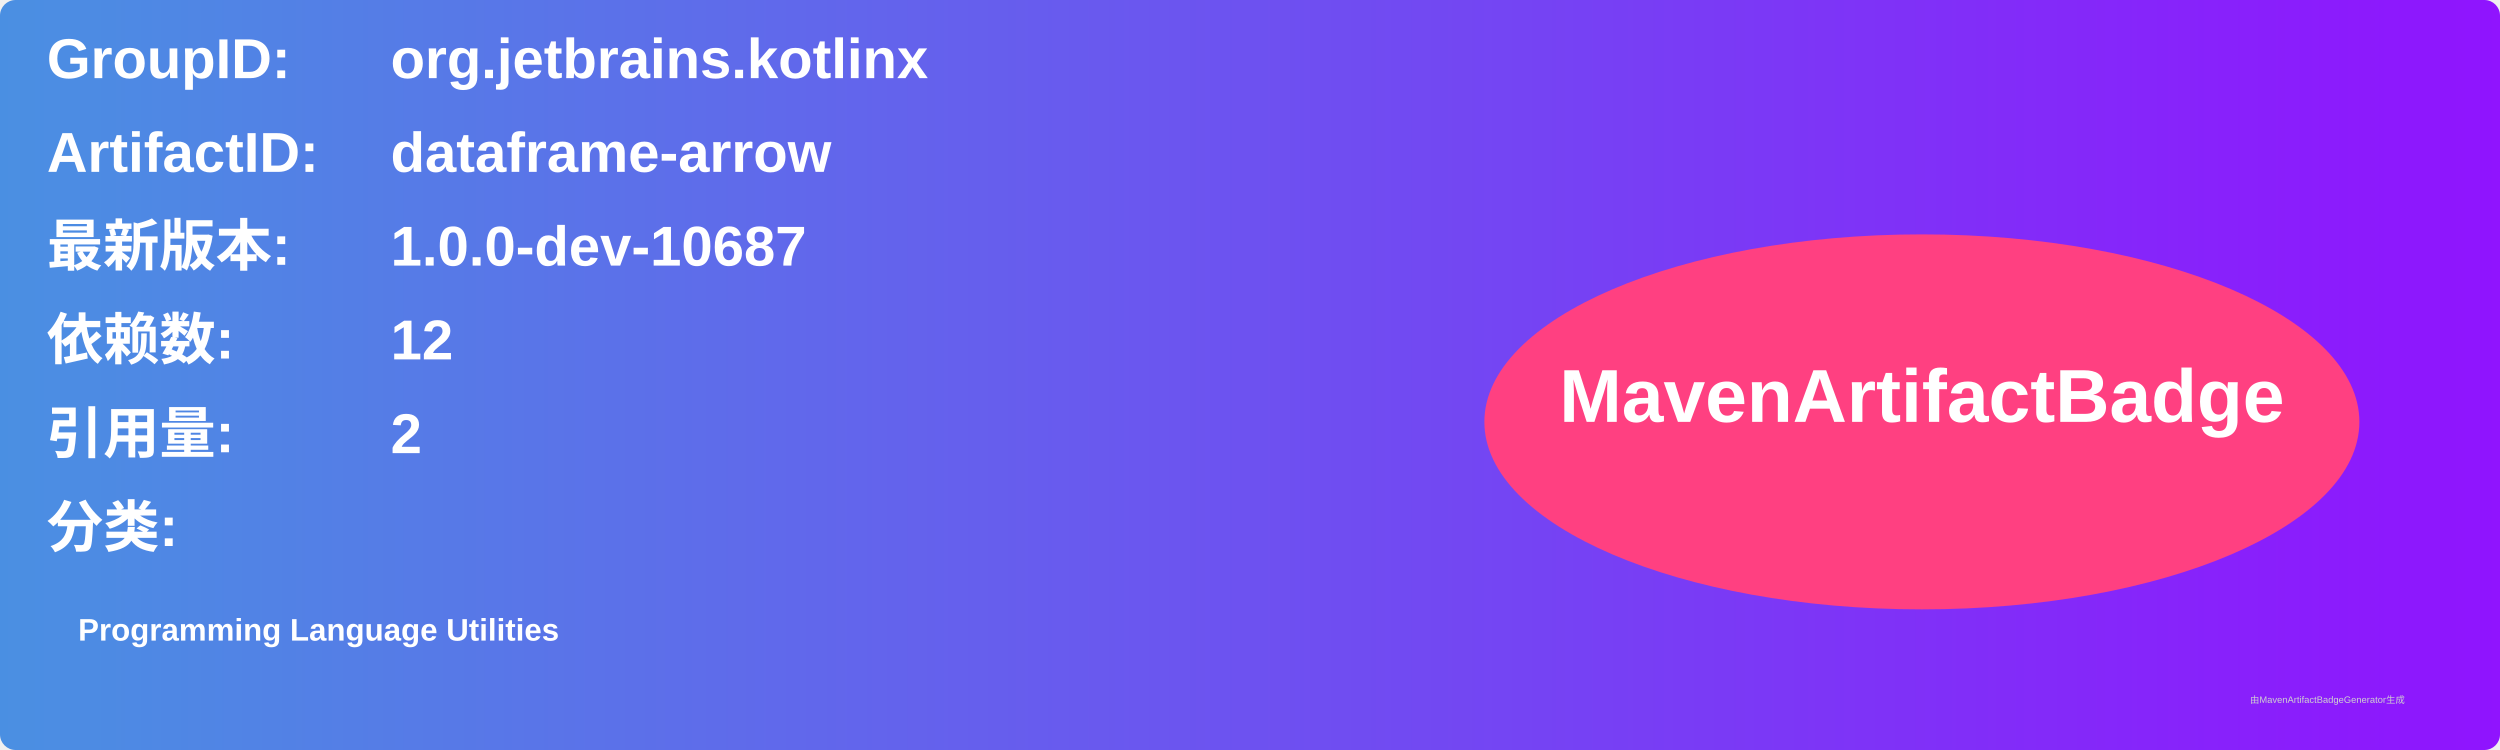
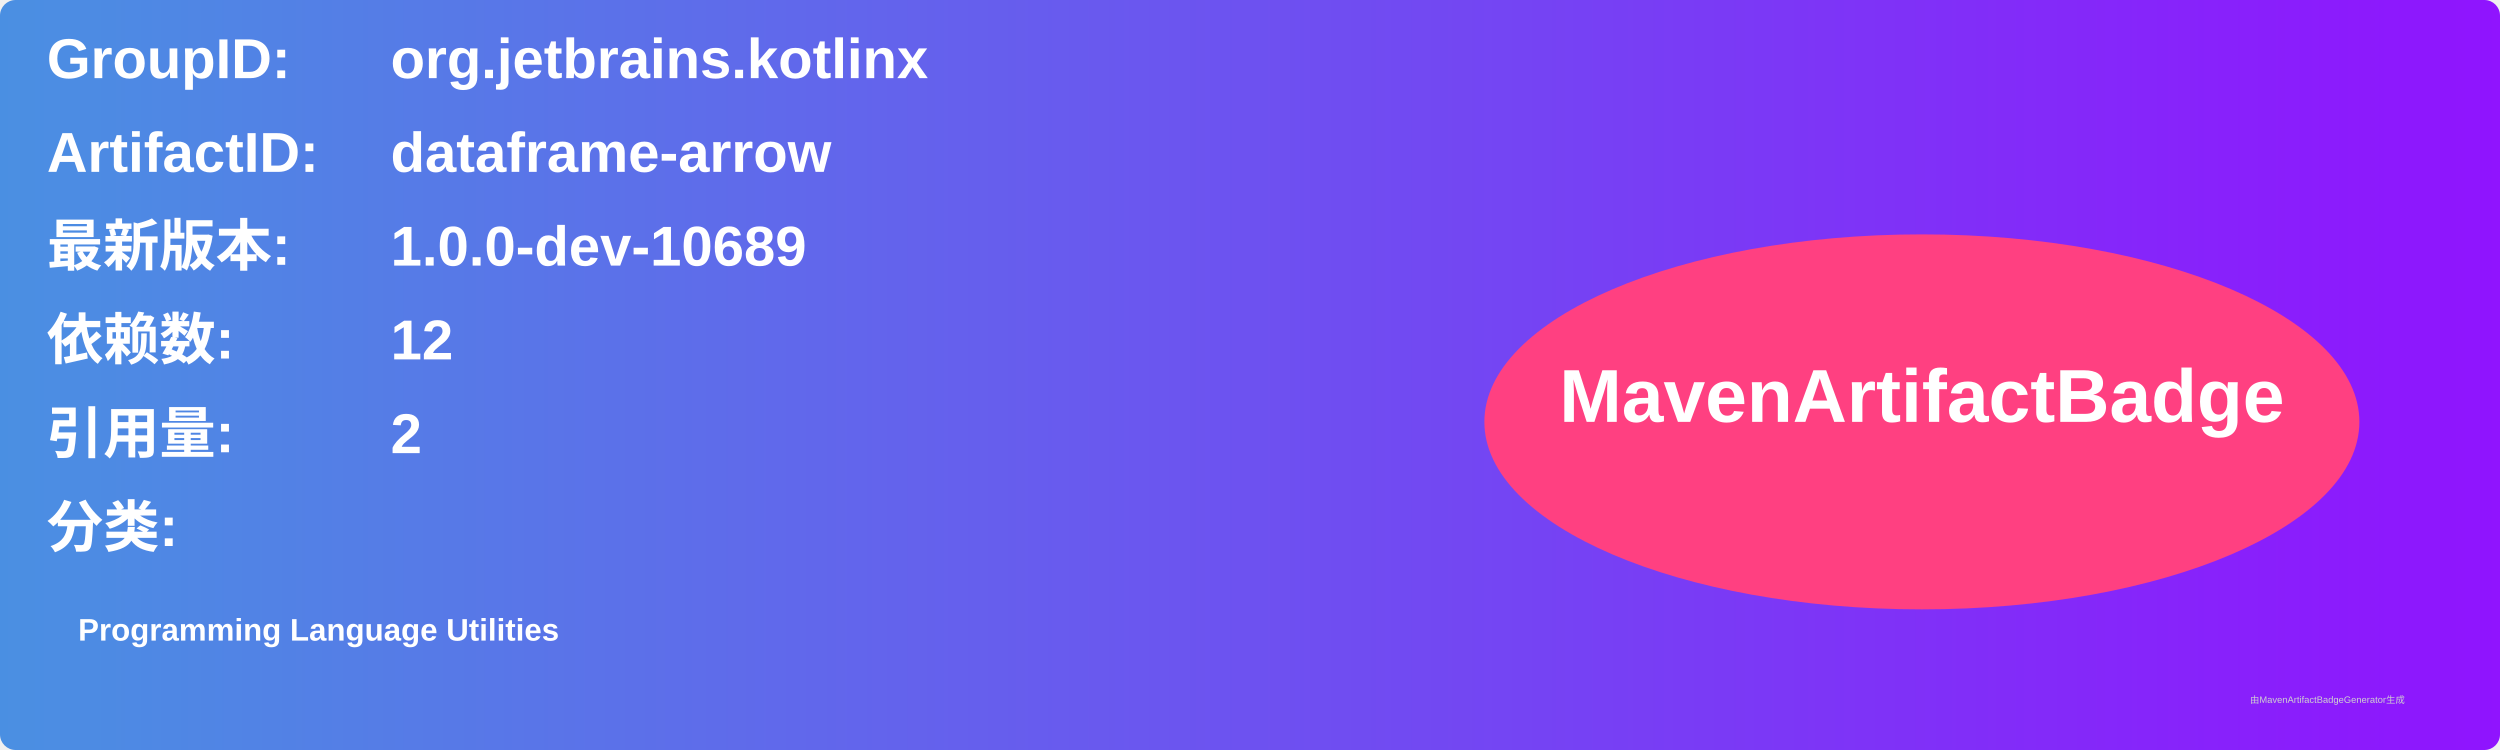
<svg xmlns="http://www.w3.org/2000/svg" width="800" height="240" viewBox="0 0 800 240">
  <linearGradient id="grad" x1="0%" y1="0%" x2="100%" y2="0%">
    <stop offset="0%" stop-color="#4a90e2" />
    <stop offset="100%" stop-color="#9013fe" />
  </linearGradient>
  <rect width="100%" height="100%" rx="5" ry="5" fill="url(#grad)" />
  <g transform="translate(15, 15)">
    <text x="0" y="10" font-family="Arial" font-size="18" fill="white" font-weight="bold" width="260">GroupID:</text>
    <text x="110" y="10" font-family="Arial" font-size="18" fill="white" font-weight="bold" width="460">org.jetbrains.kotlinx</text>
    <text x="0" y="40" font-family="Arial" font-size="18" fill="white" font-weight="bold" width="260">ArtifactID:</text>
    <text x="110" y="40" font-family="Arial" font-size="18" fill="white" font-weight="bold" width="460">dataframe-arrow</text>
    <text x="0" y="70" font-family="Arial" font-size="18" fill="white" font-weight="bold">最新版本:</text>
    <text x="110" y="70" font-family="Arial" font-size="18" fill="white" font-weight="bold">
-       <tspan font-weight="bold">1.0.0-dev-10687</tspan>
+       <tspan font-weight="bold">1.0.0-dev-10689</tspan>
    </text>
    <text x="0" y="100" font-family="Arial" font-size="18" fill="white" font-weight="bold">依赖数: </text>
    <text x="110" y="100" font-family="Arial" font-size="18" fill="white">
      <tspan font-weight="bold">12</tspan>
    </text>
    <text x="0" y="130" font-family="Arial" font-size="18" fill="white" font-weight="bold">引用量: </text>
    <text x="110" y="130" font-family="Arial" font-size="18" fill="white">
      <tspan font-weight="bold">2</tspan>
    </text>
    <text x="0" y="160" font-family="Arial" font-size="18" fill="white" font-weight="bold">分类:</text>
    <text x="10" y="190" font-family="Arial" font-size="10" fill="white">
      <tspan font-weight="bold">Programming Language Utilities</tspan>
    </text>
    <ellipse cx="600" cy="120" rx="140" ry="60" fill="#ff4081" />
    <text x="600" y="120" text-anchor="middle" font-family="Arial" font-size="24" fill="white" font-weight="bold">MavenArtifactBadge</text>
  </g>
  <text x="720" y="225" font-family="Arial" font-size="3" fill="#d0d0d0">由MavenArtifactBadgeGenerator生成</text>
</svg>
